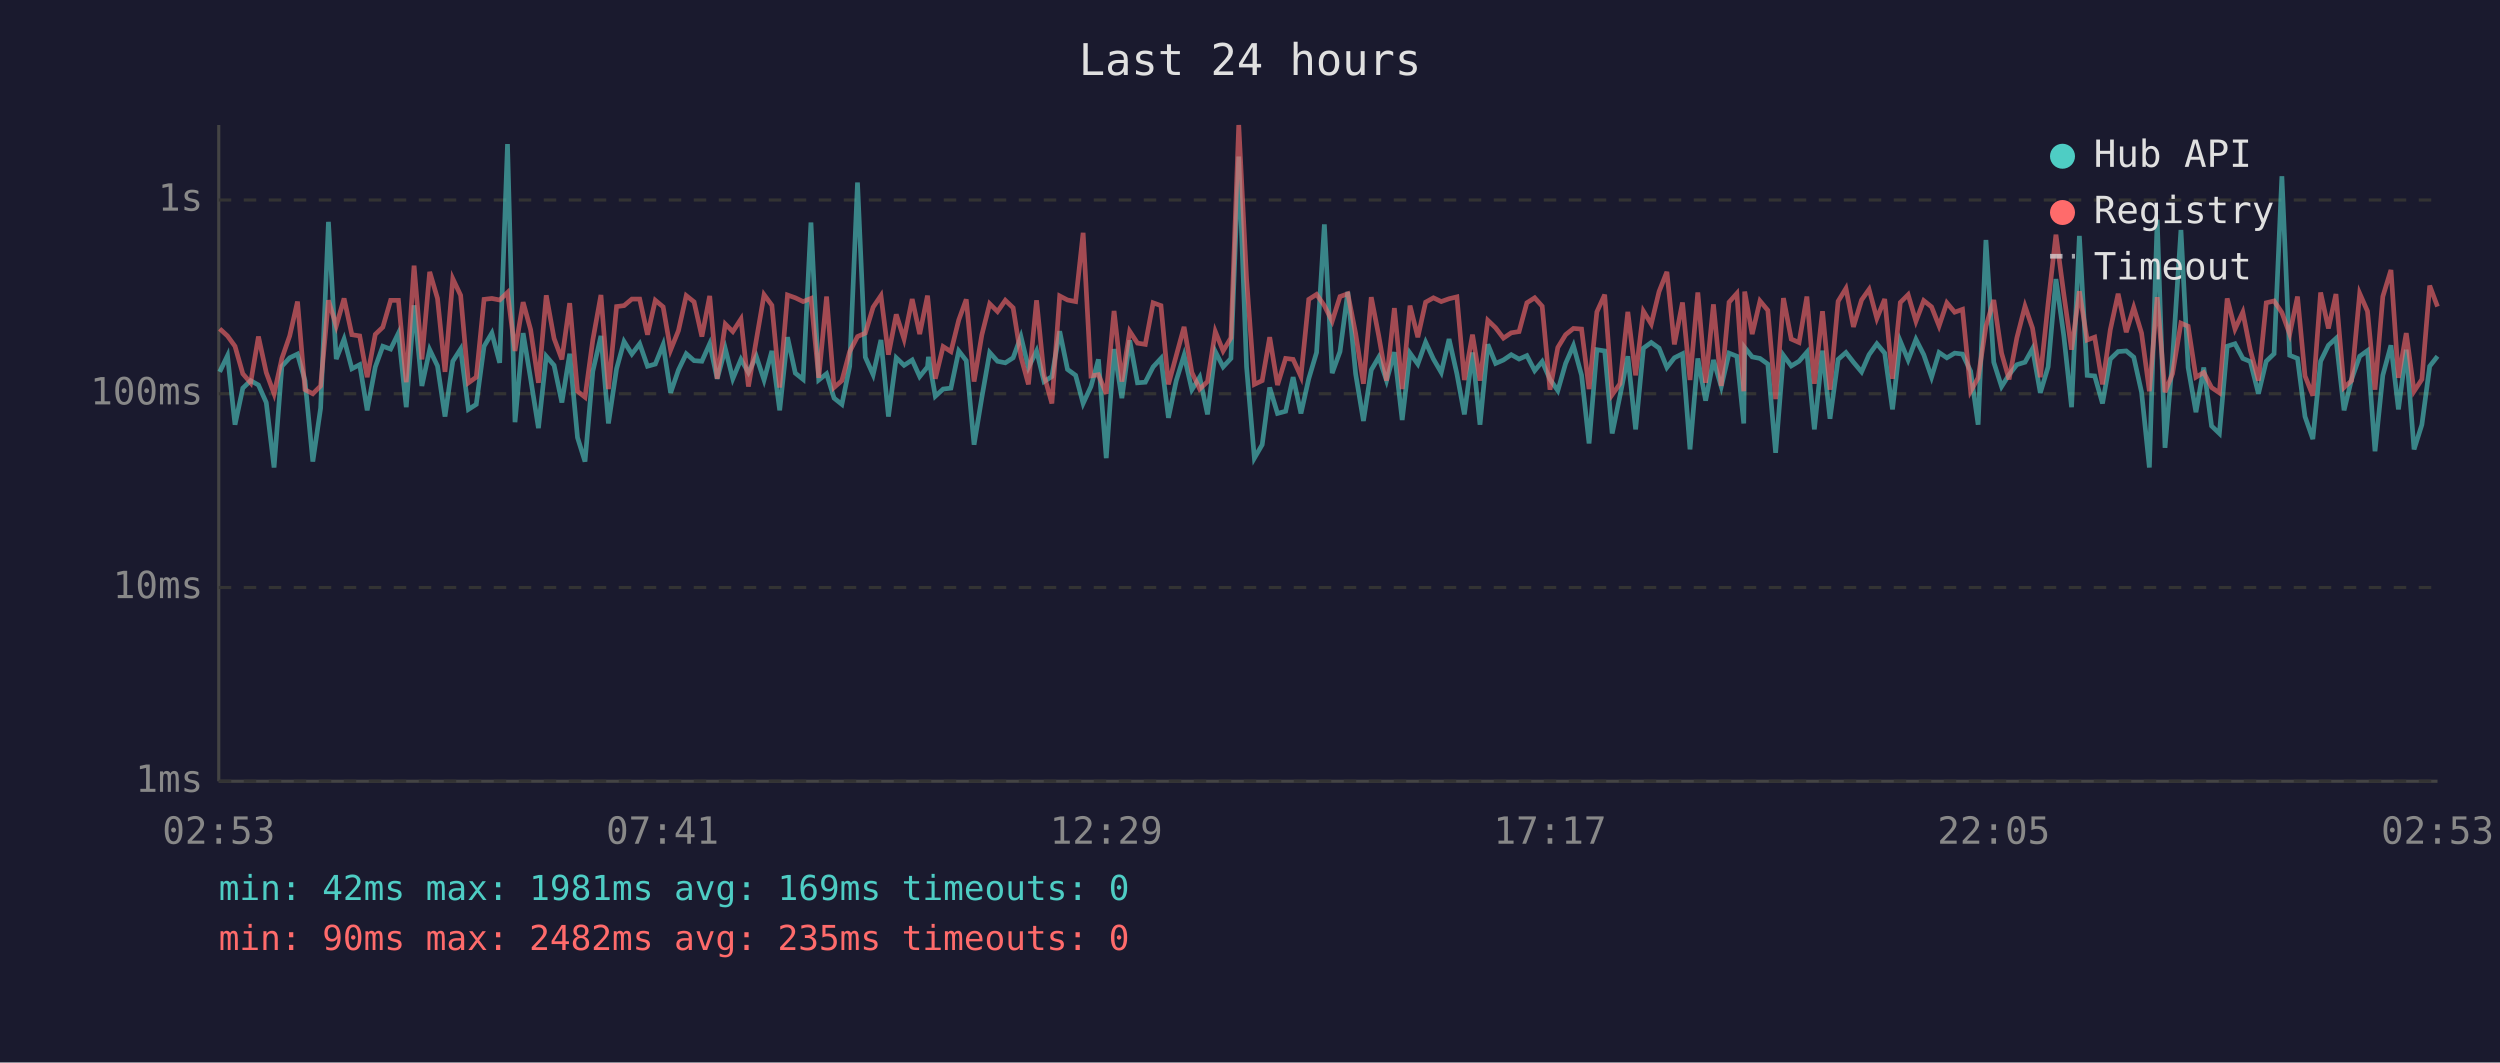
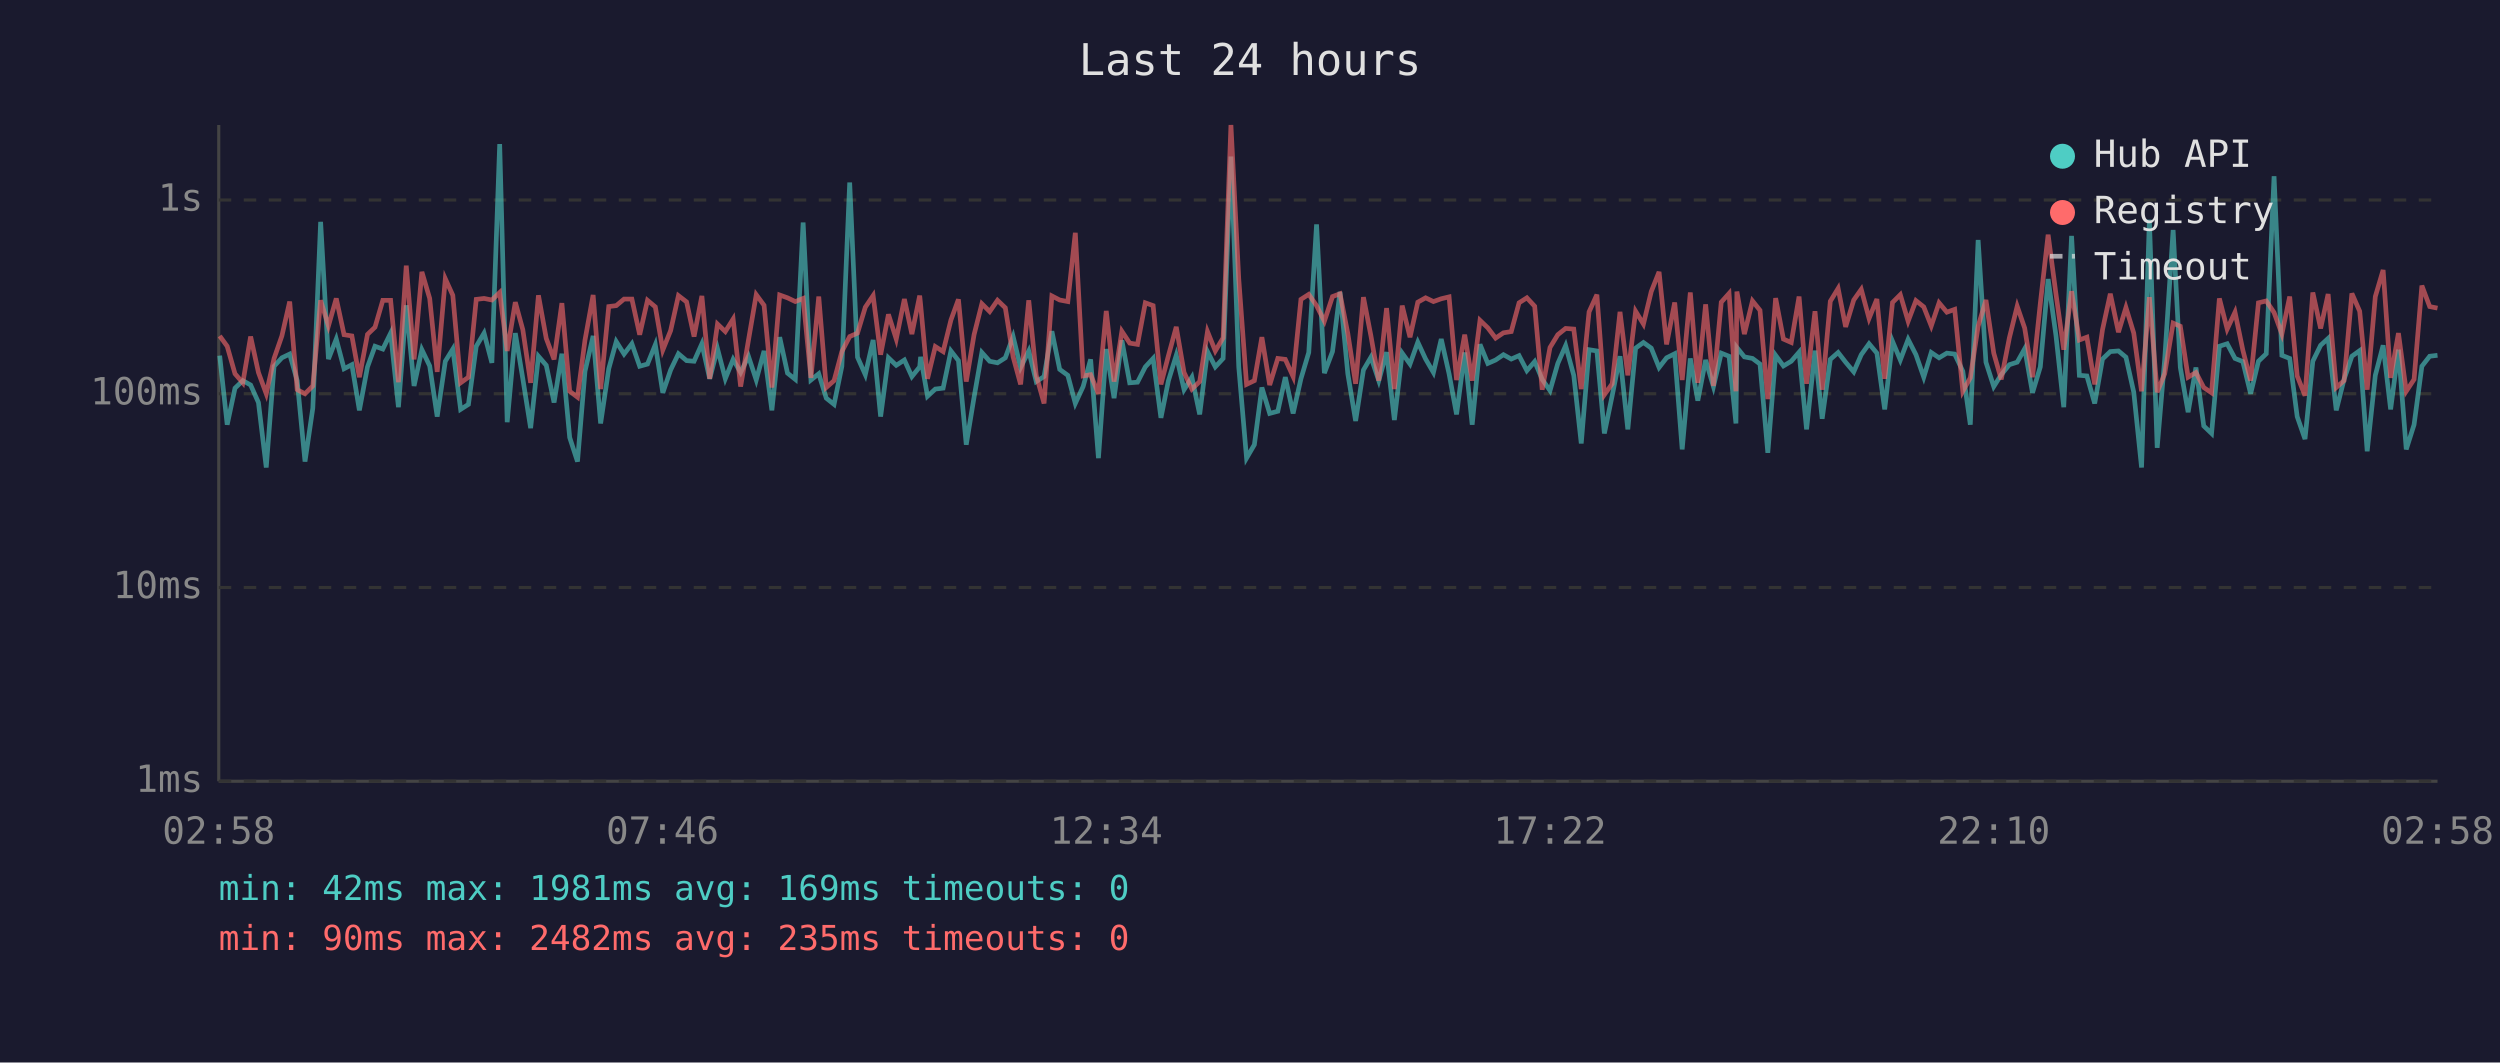
<svg xmlns="http://www.w3.org/2000/svg" viewBox="0 0 800 340" font-family="monospace" font-size="12">
  <rect width="800" height="340" fill="#1a1a2e" />
  <text x="400" y="24" fill="#e0e0e0" font-size="14" text-anchor="middle">Last 24 hours</text>
  <line x1="70" y1="40" x2="70" y2="250" stroke="#444" stroke-width="1" />
  <line x1="70" y1="250" x2="780" y2="250" stroke="#444" stroke-width="1" />
  <line x1="70" y1="250" x2="780" y2="250" stroke="#333" stroke-width="1" stroke-dasharray="4" />
  <text x="65" y="250" fill="#888" text-anchor="end" dominant-baseline="middle">1ms</text>
  <line x1="70" y1="188" x2="780" y2="188" stroke="#333" stroke-width="1" stroke-dasharray="4" />
  <text x="65" y="188" fill="#888" text-anchor="end" dominant-baseline="middle">10ms</text>
  <line x1="70" y1="126" x2="780" y2="126" stroke="#333" stroke-width="1" stroke-dasharray="4" />
  <text x="65" y="126" fill="#888" text-anchor="end" dominant-baseline="middle">100ms</text>
  <line x1="70" y1="64" x2="780" y2="64" stroke="#333" stroke-width="1" stroke-dasharray="4" />
  <text x="65" y="64" fill="#888" text-anchor="end" dominant-baseline="middle">1s</text>
-   <text x="70" y="270" fill="#888" text-anchor="middle">02:53</text>
-   <text x="212" y="270" fill="#888" text-anchor="middle">07:41</text>
-   <text x="354" y="270" fill="#888" text-anchor="middle">12:29</text>
-   <text x="496" y="270" fill="#888" text-anchor="middle">17:17</text>
-   <text x="638" y="270" fill="#888" text-anchor="middle">22:05</text>
-   <text x="780" y="270" fill="#888" text-anchor="middle">02:53</text>
-   <polyline points="70.3,119.0 72.8,113.8 75.2,135.9 77.7,124.2 80.2,121.8 82.7,123.2 85.2,128.8 87.7,149.6 90.2,117.2 92.7,114.5 95.2,113.3 97.6,121.8 100.1,147.7 102.6,130.6 105.1,71.0 107.6,114.9 110.1,108.5 112.6,118.0 115.1,116.7 117.5,131.3 120.1,117.4 122.5,110.8 125.0,111.7 127.5,106.6 130.0,130.3 132.5,97.7 135.0,123.5 137.5,111.9 140.0,117.1 142.4,133.3 144.9,115.6 147.4,111.7 149.9,131.0 152.4,129.4 154.9,110.8 157.4,106.6 159.9,116.1 162.4,46.1 164.8,135.1 167.4,106.6 169.8,121.2 172.3,137.0 174.8,114.0 177.3,116.9 179.8,128.8 182.3,113.2 184.8,140.0 187.2,147.7 189.7,118.8 192.3,107.5 194.7,135.5 197.3,118.0 199.7,109.3 202.2,113.3 204.7,110.0 207.2,117.2 209.7,116.5 212.2,110.3 214.6,125.7 217.1,118.4 219.6,113.2 222.1,115.4 224.6,115.6 227.1,110.0 229.5,121.2 232.1,111.6 234.5,121.2 237.1,115.0 239.5,119.2 242.0,114.0 244.5,121.6 247.0,112.3 249.5,131.3 252.0,107.9 254.5,119.4 257.0,121.4 259.5,71.2 262.0,121.6 264.5,119.6 266.9,127.4 269.4,129.4 271.9,117.2 274.4,58.4 276.9,114.3 279.4,119.9 281.9,108.8 284.3,133.3 286.8,114.5 289.3,116.9 291.9,115.2 294.3,120.5 296.8,117.4 297.1,114.2 299.3,126.8 301.8,124.5 304.3,124.2 306.8,112.3 309.2,115.4 311.7,142.3 314.2,127.1 316.7,112.8 319.2,115.6 321.7,116.1 324.2,114.5 326.7,107.7 329.1,117.6 331.7,112.3 334.1,122.1 336.6,120.5 339.1,106.0 341.6,118.2 344.2,120.1 346.6,129.1 349.1,123.7 351.5,115.0 354.0,146.6 356.5,111.7 359.0,127.4 361.5,108.9 364.0,122.5 366.5,122.3 369.0,117.4 371.5,114.7 373.9,133.7 376.4,121.8 378.9,113.7 381.4,124.7 383.9,120.7 386.4,132.6 388.9,112.5 391.4,117.4 393.9,114.7 396.4,50.1 398.9,117.4 401.4,146.6 403.9,142.3 406.3,124.0 408.8,132.3 411.4,131.6 413.8,120.7 416.3,132.3 418.8,121.2 421.3,112.8 423.8,71.8 426.3,119.4 428.8,112.5 431.3,93.4 433.8,119.6 436.3,134.7 438.8,118.4 441.2,114.3 443.7,121.8 446.2,112.7 448.7,134.4 451.2,113.0 453.7,116.5 456.2,109.5 458.7,114.9 461.2,119.2 463.7,108.5 466.2,119.6 468.6,132.6 471.2,112.8 473.6,135.9 476.1,110.2 478.6,116.3 481.1,115.2 483.6,113.5 486.1,114.9 488.6,113.8 491.1,118.6 493.5,115.7 496.0,121.4 498.5,125.0 501.0,116.3 503.5,110.6 506.1,120.1 508.5,141.9 511.0,111.9 513.5,112.3 515.9,138.7 518.4,126.6 520.9,114.0 523.4,137.4 525.9,111.4 528.4,109.6 530.9,111.4 533.4,117.6 535.8,114.5 538.4,113.2 540.8,143.8 543.3,114.7 545.8,128.2 548.3,115.2 550.8,123.7 553.3,113.0 555.8,114.0 558.0,135.5 558.3,111.2 560.7,114.2 563.2,114.7 565.7,116.5 568.2,144.9 570.7,113.7 573.2,117.1 575.7,115.6 578.2,112.7 580.6,137.4 583.2,112.2 585.6,134.0 588.2,115.0 590.7,112.8 593.1,115.9 595.7,119.0 598.1,113.5 600.6,110.0 603.1,113.0 605.6,131.0 608.1,109.2 610.6,115.2 613.1,108.6 615.6,113.5 618.1,120.7 620.5,112.8 623.0,114.5 625.5,113.0 628.0,113.3 630.6,118.8 633.0,135.9 635.5,76.8 638.0,115.9 640.5,123.7 642.9,119.9 645.4,116.7 648.0,115.9 650.4,111.6 652.9,125.7 655.4,117.4 657.9,89.3 660.4,107.3 662.9,130.3 665.4,75.5 667.9,120.1 670.3,120.3 672.8,129.1 675.3,114.9 677.8,112.5 680.4,112.3 682.8,114.3 685.3,125.5 687.8,149.6 690.3,70.3 692.8,143.3 695.2,115.0 697.9,73.6 700.2,117.6 702.7,131.9 705.2,117.6 707.7,136.3 710.2,138.7 712.7,110.8 715.2,110.0 717.7,114.7 720.1,115.7 722.7,126.0 725.2,115.6 727.7,113.2 730.2,56.4 732.7,113.7 735.2,114.7 737.6,133.3 740.1,140.5 742.6,115.6 745.1,110.5 747.5,108.3 750.1,131.3 752.5,121.4 755.1,114.0 757.6,112.2 760.0,144.4 762.5,120.1 765.1,110.5 767.5,131.0 770.0,111.9 772.5,143.8 775.0,135.9 777.5,117.2 780.0,114.0" fill="none" stroke="#4ecdc4" stroke-width="1.5" opacity="0.6" />
-   <polyline points="70.3,105.2 72.8,107.5 75.2,110.8 77.7,119.6 80.2,122.5 82.7,107.7 85.2,119.2 87.7,126.0 90.2,114.7 92.7,107.5 95.2,96.5 97.6,124.7 100.1,126.0 102.6,123.5 105.1,96.1 107.6,104.3 110.1,95.5 112.6,107.1 115.1,107.5 117.5,120.7 120.1,107.0 122.5,104.7 125.0,96.1 127.5,96.1 130.0,122.3 132.5,85.0 135.0,115.0 137.5,87.0 140.0,95.5 142.4,119.0 144.9,89.2 147.4,94.5 149.9,122.5 152.4,120.7 154.9,95.8 157.4,95.5 159.9,96.0 162.4,93.6 164.8,112.3 167.4,96.7 169.8,105.5 172.3,122.5 174.8,94.5 177.3,108.3 179.8,115.0 182.3,97.0 184.8,125.2 187.2,127.1 189.7,108.8 192.3,94.4 194.7,124.5 197.3,98.1 199.7,97.8 202.2,95.7 204.7,95.7 207.2,107.1 209.7,96.1 212.2,98.2 214.6,112.0 217.1,105.8 219.6,94.6 222.1,96.6 224.6,107.7 227.1,94.7 229.5,121.2 232.1,103.7 234.5,106.1 237.1,102.1 239.5,123.7 242.0,108.9 244.5,94.3 247.0,97.7 249.5,124.0 252.0,94.4 254.5,95.3 257.0,96.5 259.5,95.5 262.0,120.9 264.5,94.9 266.9,124.0 269.4,121.8 271.9,112.5 274.4,107.7 276.9,106.6 279.4,98.3 281.9,94.6 284.3,113.5 286.8,100.6 289.3,108.5 291.9,95.7 294.3,106.9 296.8,94.6 297.1,97.5 299.3,121.2 301.8,110.9 304.3,112.5 306.8,102.4 309.2,95.8 311.7,122.1 314.2,107.1 316.7,97.2 319.2,99.7 321.7,96.1 324.2,98.5 326.7,114.2 329.1,123.0 331.7,96.1 334.1,120.1 336.6,129.1 339.1,94.7 341.6,96.0 344.2,96.5 346.6,74.5 349.1,120.3 351.5,119.9 354.0,126.0 356.5,99.5 359.0,122.1 361.5,106.0 364.0,109.8 366.5,110.2 369.0,96.9 371.5,97.8 373.9,123.0 376.4,113.8 378.9,104.6 381.4,119.2 383.9,124.5 386.4,122.1 388.9,106.1 391.4,112.3 393.9,108.1 396.4,40.0 398.9,89.2 401.4,123.0 403.9,121.8 406.3,107.9 408.8,123.2 411.4,114.7 413.8,115.0 416.3,120.5 418.8,95.8 421.3,94.2 423.8,97.8 426.3,102.8 428.8,94.9 431.3,94.0 433.8,106.7 436.3,122.8 438.8,95.1 441.2,107.5 443.7,121.8 446.2,98.6 448.7,124.5 451.2,97.8 453.7,107.9 456.2,96.7 458.7,95.3 461.2,96.5 463.7,95.6 466.2,95.0 468.6,121.6 471.2,107.1 473.6,121.8 476.1,102.5 478.6,104.9 481.1,108.2 483.6,106.5 486.1,106.1 488.6,96.9 491.1,95.3 493.5,98.0 496.0,124.7 498.5,111.2 501.0,107.1 503.5,105.1 506.1,105.3 508.5,124.5 511.0,99.8 513.5,94.3 515.9,126.3 518.4,122.8 520.9,99.8 523.4,120.1 525.9,99.6 528.4,103.7 530.9,93.3 533.4,87.0 535.8,110.2 538.4,96.8 540.8,121.6 543.3,93.6 545.8,122.5 548.3,97.4 550.8,123.5 553.3,96.7 555.8,93.9 558.0,125.2 558.3,93.3 560.7,106.9 563.2,96.3 565.7,99.3 568.2,127.7 570.7,95.4 573.2,108.5 575.7,109.6 578.2,94.9 580.6,122.8 583.2,99.6 585.6,124.7 588.2,96.4 590.7,92.3 593.1,104.6 595.7,96.0 598.1,92.6 600.6,101.9 603.1,95.7 605.6,121.2 608.1,96.8 610.6,94.3 613.1,102.8 615.6,96.2 618.1,98.2 620.5,104.3 623.0,96.9 625.5,99.9 628.0,99.0 630.6,125.2 633.0,120.9 635.5,104.4 638.0,96.0 640.5,113.0 642.9,121.4 645.4,108.1 648.0,98.0 650.4,105.0 652.9,120.7 655.4,97.1 657.9,75.1 660.4,94.0 662.9,111.9 665.4,93.2 667.9,108.8 670.3,107.9 672.8,123.0 675.3,105.5 677.8,94.0 680.4,106.3 682.8,98.4 685.3,106.6 687.8,125.2 690.3,95.1 692.8,125.5 695.2,119.6 697.9,103.4 700.2,104.4 702.7,120.7 705.2,119.2 707.7,124.0 710.2,125.7 712.7,95.5 715.2,105.3 717.7,99.9 720.1,112.0 722.7,121.8 725.2,96.9 727.7,96.3 730.2,100.0 732.7,106.9 735.2,94.9 737.6,120.3 740.1,126.6 742.6,93.6 745.1,105.1 747.5,94.1 750.1,124.0 752.5,121.8 755.1,93.9 757.6,99.6 760.0,124.7 762.5,94.9 765.1,86.4 767.5,120.9 770.0,106.6 772.5,125.2 775.0,121.4 777.5,91.4 780.0,98.1" fill="none" stroke="#ff6b6b" stroke-width="1.5" opacity="0.6" />
+   <text x="70" y="270" fill="#888" text-anchor="middle">02:58</text>
+   <text x="212" y="270" fill="#888" text-anchor="middle">07:46</text>
+   <text x="354" y="270" fill="#888" text-anchor="middle">12:34</text>
+   <text x="496" y="270" fill="#888" text-anchor="middle">17:22</text>
+   <text x="638" y="270" fill="#888" text-anchor="middle">22:10</text>
+   <text x="780" y="270" fill="#888" text-anchor="middle">02:58</text>
+   <polyline points="70.3,113.8 72.7,135.9 75.2,124.2 77.7,121.8 80.2,123.2 82.7,128.8 85.2,149.6 87.7,117.2 90.2,114.5 92.7,113.3 95.1,121.8 97.6,147.7 100.1,130.6 102.6,71.0 105.1,114.9 107.6,108.5 110.1,118.0 112.6,116.7 115.0,131.3 117.6,117.4 120.0,110.8 122.5,111.7 125.0,106.6 127.5,130.3 130.0,97.7 132.5,123.5 135.0,111.9 137.5,117.1 139.9,133.3 142.5,115.6 144.9,111.7 147.4,131.0 149.9,129.4 152.4,110.8 154.9,106.6 157.4,116.1 159.9,46.1 162.3,135.1 164.9,106.6 167.3,121.2 169.8,137.0 172.3,114.0 174.8,116.9 177.3,128.8 179.8,113.2 182.3,140.0 184.8,147.7 187.2,118.8 189.8,107.5 192.2,135.5 194.8,118.0 197.2,109.3 199.7,113.3 202.2,110.0 204.7,117.2 207.2,116.5 209.7,110.3 212.1,125.7 214.6,118.4 217.1,113.2 219.7,115.4 222.1,115.6 224.6,110.0 227.1,121.2 229.6,111.6 232.1,121.2 234.6,115.0 237.0,119.2 239.5,114.0 242.0,121.6 244.5,112.3 247.0,131.3 249.5,107.9 252.0,119.4 254.5,121.4 257.0,71.2 259.5,121.6 262.0,119.6 264.4,127.4 266.9,129.4 269.4,117.2 271.9,58.4 274.4,114.3 276.9,119.9 279.4,108.8 281.8,133.3 284.3,114.5 286.8,116.9 289.4,115.2 291.8,120.5 294.3,117.4 294.6,114.2 296.8,126.8 299.3,124.5 301.8,124.2 304.3,112.3 306.7,115.4 309.2,142.3 311.7,127.1 314.2,112.8 316.7,115.6 319.2,116.1 321.7,114.5 324.2,107.7 326.6,117.6 329.2,112.3 331.6,122.1 334.1,120.5 336.6,106.0 339.1,118.2 341.7,120.1 344.1,129.1 346.6,123.7 349.0,115.0 351.5,146.6 354.0,111.7 356.5,127.4 359.0,108.9 361.5,122.5 364.0,122.3 366.5,117.4 369.0,114.7 371.5,133.7 373.9,121.8 376.4,113.7 378.9,124.7 381.4,120.7 383.9,132.6 386.4,112.5 388.9,117.4 391.4,114.7 393.9,50.1 396.4,117.4 398.9,146.6 401.4,142.3 403.8,124.0 406.3,132.3 408.9,131.6 411.3,120.7 413.8,132.3 416.3,121.2 418.8,112.8 421.3,71.8 423.8,119.4 426.4,112.5 428.8,93.4 431.3,119.6 433.8,134.7 436.3,118.4 438.7,114.3 441.2,121.8 443.7,112.7 446.2,134.4 448.7,113.0 451.2,116.5 453.7,109.5 456.2,114.9 458.7,119.2 461.2,108.5 463.7,119.6 466.1,132.6 468.7,112.8 471.1,135.9 473.6,110.2 476.1,116.3 478.6,115.2 481.1,113.5 483.6,114.9 486.1,113.8 488.6,118.6 491.1,115.7 493.5,121.4 496.0,125.0 498.5,116.3 501.0,110.6 503.6,120.1 506.0,141.9 508.5,111.9 511.0,112.3 513.4,138.7 515.9,126.6 518.4,114.0 520.9,137.4 523.4,111.4 525.9,109.6 528.4,111.4 530.9,117.6 533.3,114.5 535.9,113.2 538.3,143.8 540.9,114.7 543.3,128.2 545.8,115.2 548.3,123.7 550.8,113.0 553.3,114.0 555.5,135.5 555.8,111.2 558.2,114.2 560.8,114.7 563.2,116.5 565.7,144.9 568.2,113.7 570.7,117.1 573.2,115.6 575.7,112.7 578.1,137.4 580.8,112.2 583.1,134.0 585.7,115.0 588.2,112.8 590.6,115.9 593.2,119.0 595.6,113.5 598.1,110.0 600.6,113.0 603.1,131.0 605.6,109.2 608.1,115.2 610.6,108.6 613.1,113.5 615.6,120.7 618.0,112.8 620.5,114.5 623.0,113.0 625.5,113.3 628.1,118.8 630.5,135.9 633.0,76.8 635.5,115.9 638.0,123.7 640.4,119.9 643.0,116.7 645.5,115.9 647.9,111.6 650.4,125.7 652.9,117.4 655.4,89.3 657.9,107.3 660.4,130.3 662.9,75.5 665.4,120.1 667.8,120.3 670.3,129.1 672.8,114.9 675.3,112.5 677.9,112.3 680.3,114.3 682.8,125.5 685.3,149.6 687.8,70.3 690.3,143.3 692.7,115.0 695.4,73.6 697.7,117.6 700.2,131.9 702.7,117.6 705.2,136.3 707.7,138.7 710.2,110.8 712.7,110.0 715.2,114.7 717.7,115.7 720.2,126.0 722.7,115.6 725.2,113.2 727.7,56.4 730.2,113.7 732.7,114.7 735.1,133.3 737.6,140.5 740.1,115.6 742.6,110.5 745.0,108.3 747.6,131.3 750.1,121.4 752.6,114.0 755.1,112.2 757.5,144.4 760.1,120.1 762.6,110.5 765.0,131.0 767.5,111.9 770.0,143.8 772.5,135.9 775.0,117.2 777.5,114.0 780.0,113.7" fill="none" stroke="#4ecdc4" stroke-width="1.5" opacity="0.6" />
+   <polyline points="70.3,107.5 72.7,110.8 75.2,119.6 77.7,122.5 80.2,107.7 82.7,119.2 85.2,126.0 87.7,114.7 90.2,107.5 92.7,96.5 95.1,124.7 97.6,126.0 100.1,123.5 102.6,96.1 105.1,104.3 107.6,95.5 110.1,107.1 112.6,107.5 115.0,120.7 117.6,107.0 120.0,104.7 122.5,96.1 125.0,96.1 127.5,122.3 130.0,85.0 132.5,115.0 135.0,87.0 137.5,95.5 139.9,119.0 142.5,89.2 144.9,94.5 147.4,122.5 149.9,120.7 152.4,95.8 154.9,95.5 157.4,96.0 159.9,93.6 162.3,112.3 164.9,96.7 167.3,105.5 169.8,122.5 172.3,94.5 174.8,108.3 177.3,115.0 179.8,97.0 182.3,125.2 184.8,127.1 187.2,108.8 189.8,94.4 192.2,124.5 194.8,98.1 197.2,97.8 199.7,95.7 202.2,95.7 204.7,107.1 207.2,96.1 209.7,98.2 212.1,112.0 214.6,105.8 217.1,94.6 219.7,96.6 222.1,107.7 224.6,94.7 227.1,121.2 229.6,103.7 232.1,106.1 234.6,102.1 237.0,123.7 239.5,108.9 242.0,94.3 244.5,97.7 247.0,124.0 249.5,94.4 252.0,95.3 254.5,96.5 257.0,95.5 259.5,120.9 262.0,94.9 264.4,124.0 266.9,121.8 269.4,112.5 271.9,107.7 274.4,106.6 276.9,98.3 279.4,94.6 281.8,113.5 284.3,100.6 286.8,108.5 289.4,95.7 291.8,106.9 294.3,94.6 294.6,97.5 296.8,121.2 299.3,110.9 301.8,112.5 304.3,102.4 306.7,95.8 309.2,122.1 311.7,107.1 314.2,97.2 316.7,99.7 319.2,96.1 321.7,98.5 324.2,114.2 326.6,123.0 329.2,96.1 331.6,120.1 334.1,129.1 336.6,94.7 339.1,96.0 341.7,96.5 344.1,74.5 346.6,120.3 349.0,119.9 351.5,126.0 354.0,99.5 356.5,122.1 359.0,106.0 361.5,109.8 364.0,110.2 366.5,96.9 369.0,97.8 371.5,123.0 373.9,113.8 376.4,104.6 378.9,119.2 381.4,124.5 383.9,122.1 386.4,106.1 388.9,112.3 391.4,108.1 393.9,40.0 396.4,89.2 398.9,123.0 401.4,121.8 403.8,107.9 406.3,123.2 408.9,114.7 411.3,115.0 413.8,120.5 416.3,95.8 418.8,94.2 421.3,97.8 423.8,102.8 426.4,94.9 428.8,94.0 431.3,106.7 433.8,122.8 436.3,95.1 438.7,107.5 441.2,121.8 443.7,98.6 446.2,124.5 448.7,97.8 451.2,107.9 453.7,96.7 456.2,95.3 458.7,96.5 461.2,95.6 463.7,95.0 466.1,121.6 468.7,107.1 471.1,121.8 473.6,102.5 476.1,104.9 478.6,108.2 481.1,106.5 483.6,106.1 486.1,96.9 488.6,95.3 491.1,98.0 493.5,124.7 496.0,111.2 498.5,107.1 501.0,105.1 503.6,105.3 506.0,124.5 508.5,99.8 511.0,94.3 513.4,126.3 515.9,122.8 518.4,99.8 520.9,120.1 523.4,99.6 525.9,103.7 528.4,93.3 530.9,87.0 533.3,110.2 535.9,96.8 538.3,121.6 540.9,93.6 543.3,122.5 545.8,97.4 548.3,123.5 550.8,96.7 553.3,93.9 555.5,125.2 555.8,93.3 558.2,106.9 560.8,96.3 563.2,99.3 565.7,127.7 568.2,95.4 570.7,108.5 573.2,109.6 575.7,94.9 578.1,122.8 580.8,99.6 583.1,124.7 585.7,96.4 588.2,92.3 590.6,104.6 593.2,96.0 595.6,92.6 598.1,101.9 600.6,95.7 603.1,121.2 605.6,96.8 608.1,94.3 610.6,102.8 613.1,96.2 615.6,98.2 618.0,104.3 620.5,96.9 623.0,99.9 625.5,99.0 628.1,125.2 630.5,120.9 633.0,104.4 635.5,96.0 638.0,113.0 640.4,121.4 643.0,108.1 645.5,98.0 647.9,105.0 650.4,120.7 652.9,97.1 655.4,75.1 657.9,94.0 660.4,111.9 662.9,93.2 665.4,108.8 667.8,107.9 670.3,123.0 672.8,105.5 675.3,94.0 677.9,106.3 680.3,98.4 682.8,106.6 685.3,125.2 687.8,95.1 690.3,125.5 692.7,119.6 695.4,103.4 697.7,104.4 700.2,120.7 702.7,119.2 705.2,124.0 707.7,125.7 710.2,95.5 712.7,105.3 715.2,99.9 717.7,112.0 720.2,121.8 722.7,96.9 725.2,96.3 727.7,100.0 730.2,106.9 732.7,94.9 735.1,120.3 737.6,126.6 740.1,93.6 742.6,105.1 745.0,94.1 747.6,124.0 750.1,121.8 752.6,93.9 755.1,99.6 757.5,124.7 760.1,94.9 762.6,86.4 765.0,120.9 767.5,106.6 770.0,125.2 772.5,121.4 775.0,91.4 777.5,98.1 780.0,98.6" fill="none" stroke="#ff6b6b" stroke-width="1.5" opacity="0.6" />
  <circle cx="660" cy="50" r="4" fill="#4ecdc4" />
  <text x="670" y="50" fill="#e0e0e0" dominant-baseline="middle">Hub API</text>
  <circle cx="660" cy="68" r="4" fill="#ff6b6b" />
  <text x="670" y="68" fill="#e0e0e0" dominant-baseline="middle">Registry</text>
  <line x1="656" y1="82" x2="664" y2="82" stroke="#e0e0e0" stroke-width="1.5" stroke-dasharray="4,3" opacity="0.7" />
  <text x="670" y="86" fill="#e0e0e0" dominant-baseline="middle">Timeout</text>
  <text x="70" y="288" fill="#4ecdc4" font-size="11">min: 42ms  max: 1981ms  avg: 169ms  timeouts: 0</text>
  <text x="70" y="304" fill="#ff6b6b" font-size="11">min: 90ms  max: 2482ms  avg: 235ms  timeouts: 0</text>
</svg>
